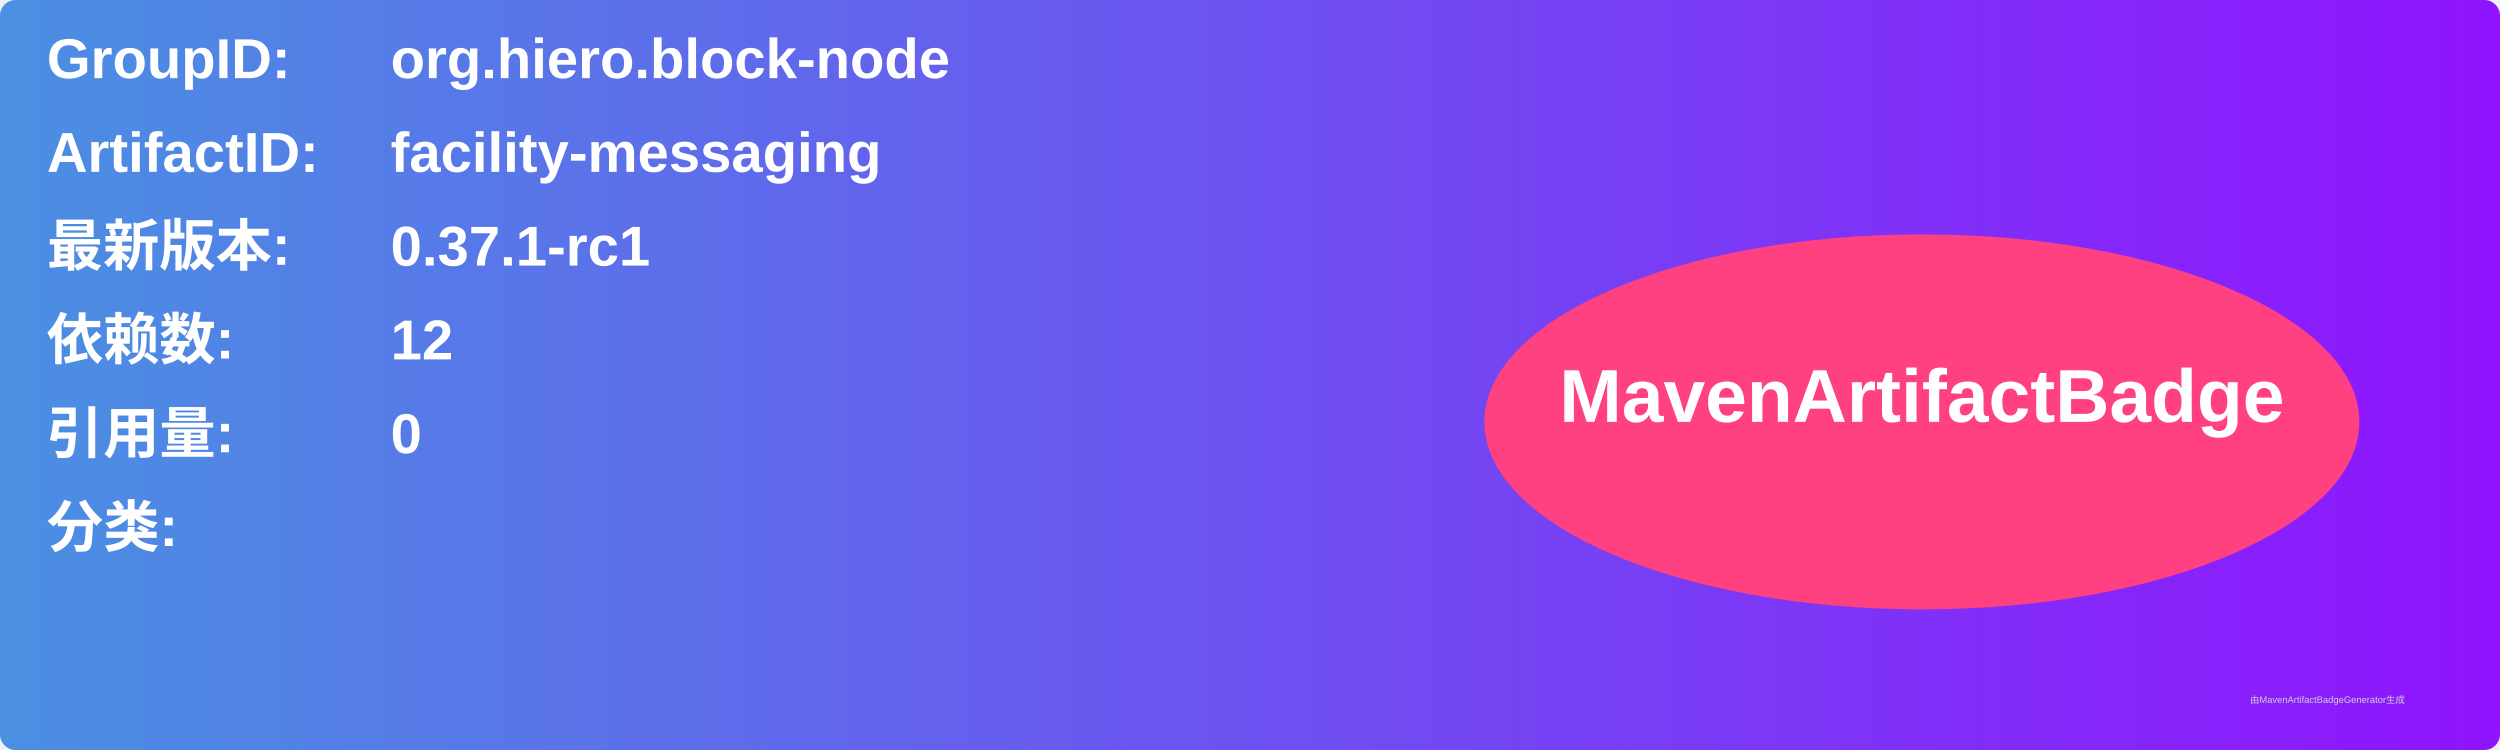
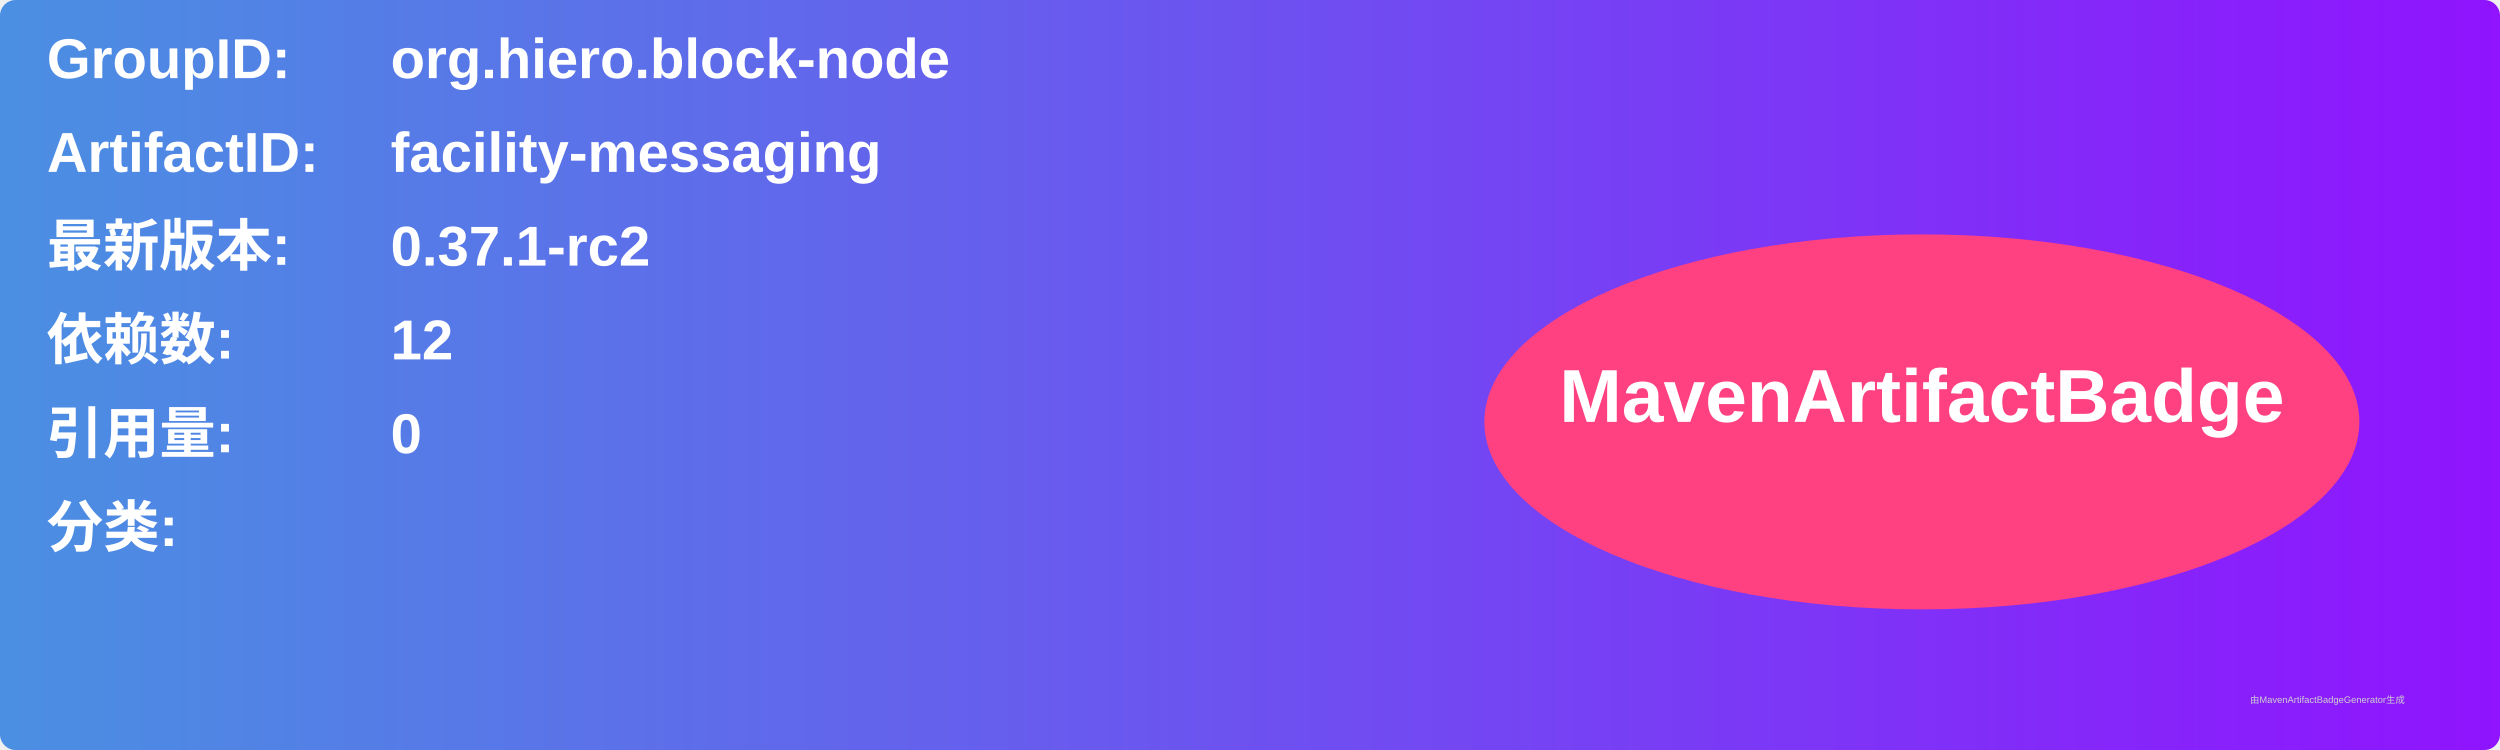
<svg xmlns="http://www.w3.org/2000/svg" width="800" height="240" viewBox="0 0 800 240">
  <linearGradient id="grad" x1="0%" y1="0%" x2="100%" y2="0%">
    <stop offset="0%" stop-color="#4a90e2" />
    <stop offset="100%" stop-color="#9013fe" />
  </linearGradient>
  <rect width="100%" height="100%" rx="5" ry="5" fill="url(#grad)" />
  <g transform="translate(15, 15)">
    <text x="0" y="10" font-family="Arial" font-size="18" fill="white" font-weight="bold" width="260">GroupID:</text>
    <text x="110" y="10" font-family="Arial" font-size="18" fill="white" font-weight="bold" width="460">org.hiero.block-node</text>
    <text x="0" y="40" font-family="Arial" font-size="18" fill="white" font-weight="bold" width="260">ArtifactID:</text>
    <text x="110" y="40" font-family="Arial" font-size="18" fill="white" font-weight="bold" width="460">facility-messaging</text>
    <text x="0" y="70" font-family="Arial" font-size="18" fill="white" font-weight="bold">最新版本:</text>
    <text x="110" y="70" font-family="Arial" font-size="18" fill="white" font-weight="bold">
-       <tspan font-weight="bold">0.37.1-rc1</tspan>
+       <tspan font-weight="bold">0.37.1-rc2</tspan>
    </text>
    <text x="0" y="100" font-family="Arial" font-size="18" fill="white" font-weight="bold">依赖数: </text>
    <text x="110" y="100" font-family="Arial" font-size="18" fill="white">
      <tspan font-weight="bold">12</tspan>
    </text>
    <text x="0" y="130" font-family="Arial" font-size="18" fill="white" font-weight="bold">引用量: </text>
    <text x="110" y="130" font-family="Arial" font-size="18" fill="white">
      <tspan font-weight="bold">0</tspan>
    </text>
    <text x="0" y="160" font-family="Arial" font-size="18" fill="white" font-weight="bold">分类:</text>
    <text x="10" y="190" font-family="Arial" font-size="10" fill="white">
      <tspan font-weight="bold" />
    </text>
    <ellipse cx="600" cy="120" rx="140" ry="60" fill="#ff4081" />
    <text x="600" y="120" text-anchor="middle" font-family="Arial" font-size="24" fill="white" font-weight="bold">MavenArtifactBadge</text>
  </g>
  <text x="720" y="225" font-family="Arial" font-size="3" fill="#d0d0d0">由MavenArtifactBadgeGenerator生成</text>
</svg>
